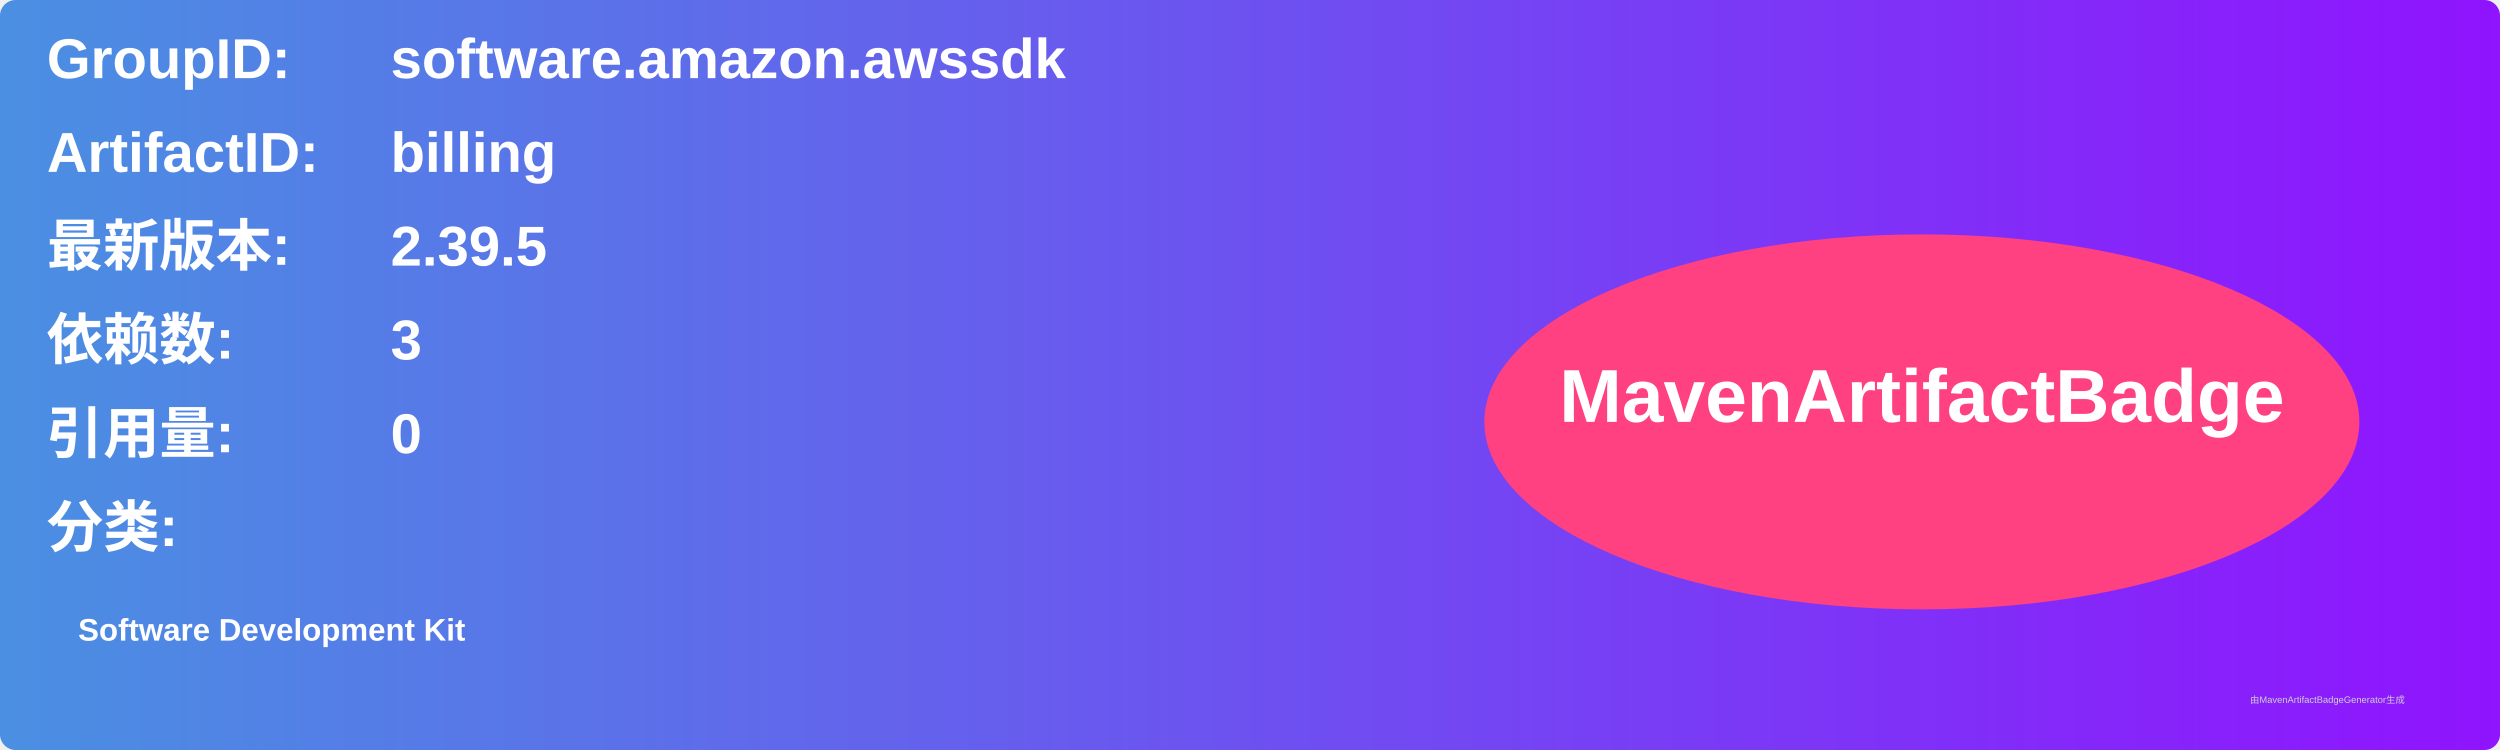
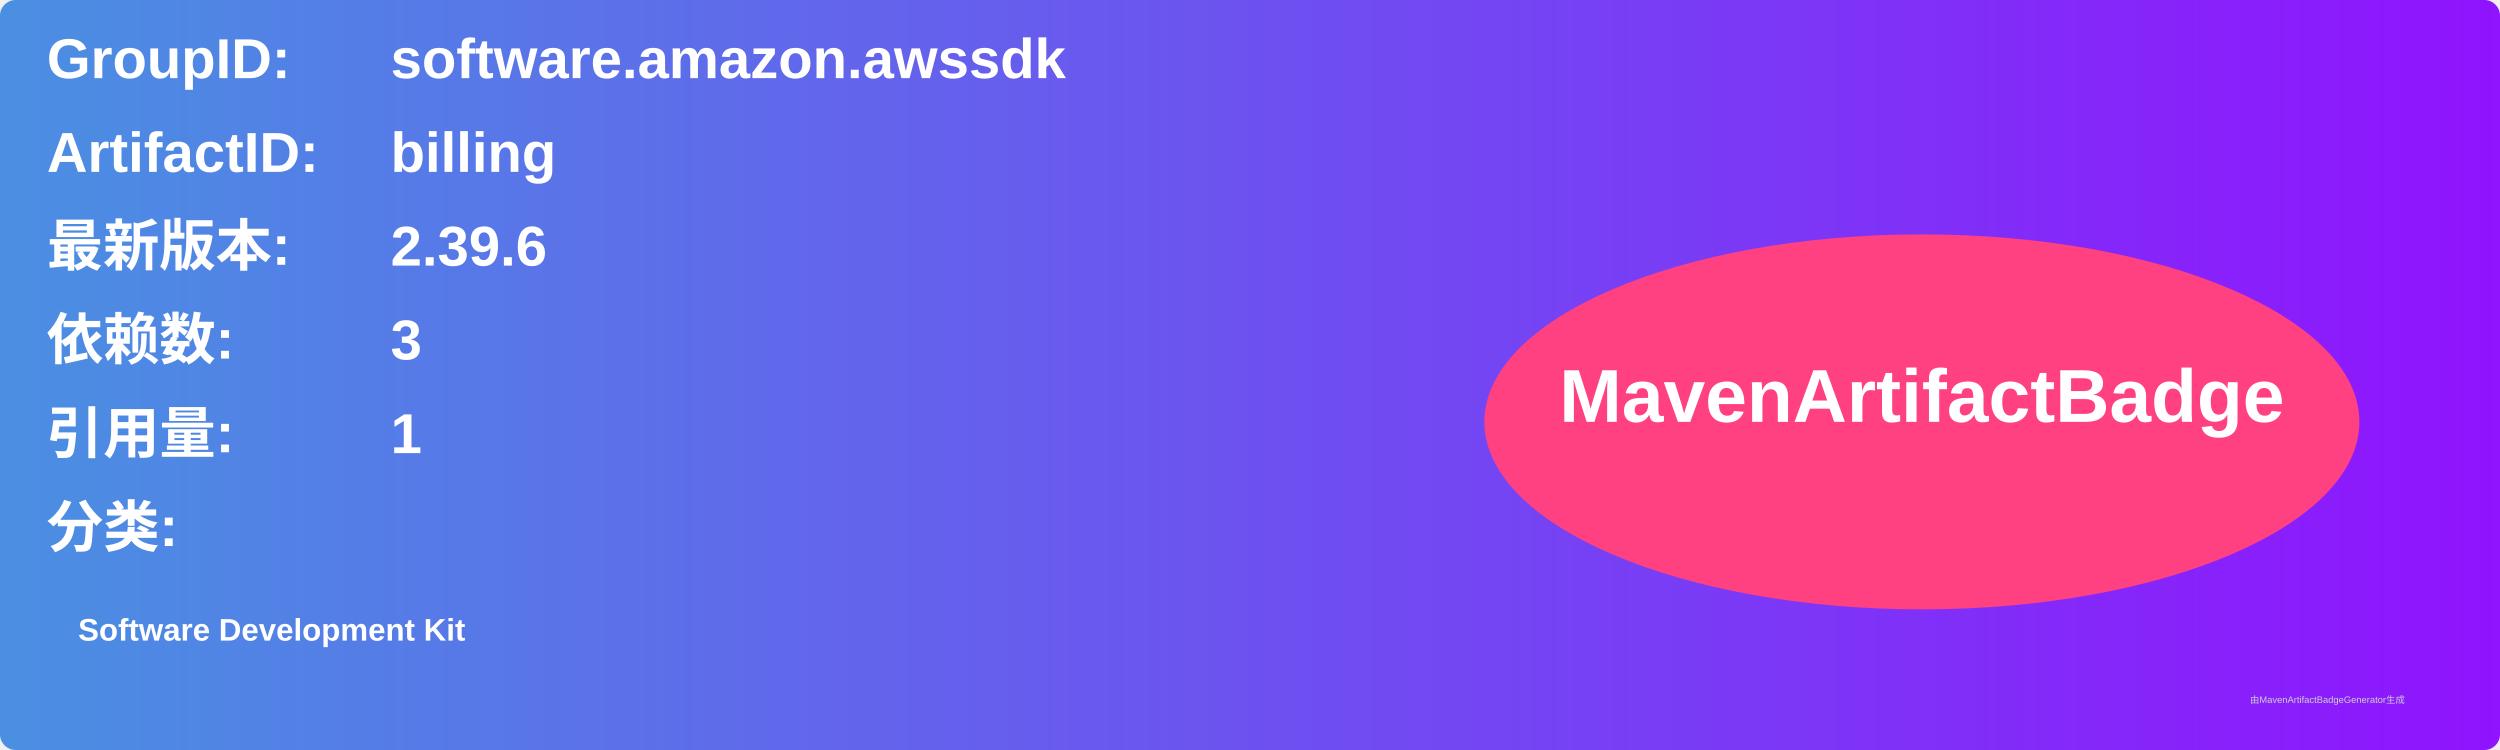
<svg xmlns="http://www.w3.org/2000/svg" width="800" height="240" viewBox="0 0 800 240">
  <linearGradient id="grad" x1="0%" y1="0%" x2="100%" y2="0%">
    <stop offset="0%" stop-color="#4a90e2" />
    <stop offset="100%" stop-color="#9013fe" />
  </linearGradient>
  <rect width="100%" height="100%" rx="5" ry="5" fill="url(#grad)" />
  <g transform="translate(15, 15)">
    <text x="0" y="10" font-family="Arial" font-size="18" fill="white" font-weight="bold" width="260">GroupID:</text>
    <text x="110" y="10" font-family="Arial" font-size="18" fill="white" font-weight="bold" width="460">software.amazon.awssdk</text>
    <text x="0" y="40" font-family="Arial" font-size="18" fill="white" font-weight="bold" width="260">ArtifactID:</text>
    <text x="110" y="40" font-family="Arial" font-size="18" fill="white" font-weight="bold" width="460">billing</text>
    <text x="0" y="70" font-family="Arial" font-size="18" fill="white" font-weight="bold">最新版本:</text>
    <text x="110" y="70" font-family="Arial" font-size="18" fill="white" font-weight="bold">
-       <tspan font-weight="bold">2.39.5</tspan>
+       <tspan font-weight="bold">2.39.6</tspan>
    </text>
    <text x="0" y="100" font-family="Arial" font-size="18" fill="white" font-weight="bold">依赖数: </text>
    <text x="110" y="100" font-family="Arial" font-size="18" fill="white">
      <tspan font-weight="bold">3</tspan>
    </text>
    <text x="0" y="130" font-family="Arial" font-size="18" fill="white" font-weight="bold">引用量: </text>
    <text x="110" y="130" font-family="Arial" font-size="18" fill="white">
-       <tspan font-weight="bold">0</tspan>
+       <tspan font-weight="bold">1</tspan>
    </text>
    <text x="0" y="160" font-family="Arial" font-size="18" fill="white" font-weight="bold">分类:</text>
    <text x="10" y="190" font-family="Arial" font-size="10" fill="white">
      <tspan font-weight="bold">Software Development Kit</tspan>
    </text>
    <ellipse cx="600" cy="120" rx="140" ry="60" fill="#ff4081" />
    <text x="600" y="120" text-anchor="middle" font-family="Arial" font-size="24" fill="white" font-weight="bold">MavenArtifactBadge</text>
  </g>
  <text x="720" y="225" font-family="Arial" font-size="3" fill="#d0d0d0">由MavenArtifactBadgeGenerator生成</text>
</svg>
